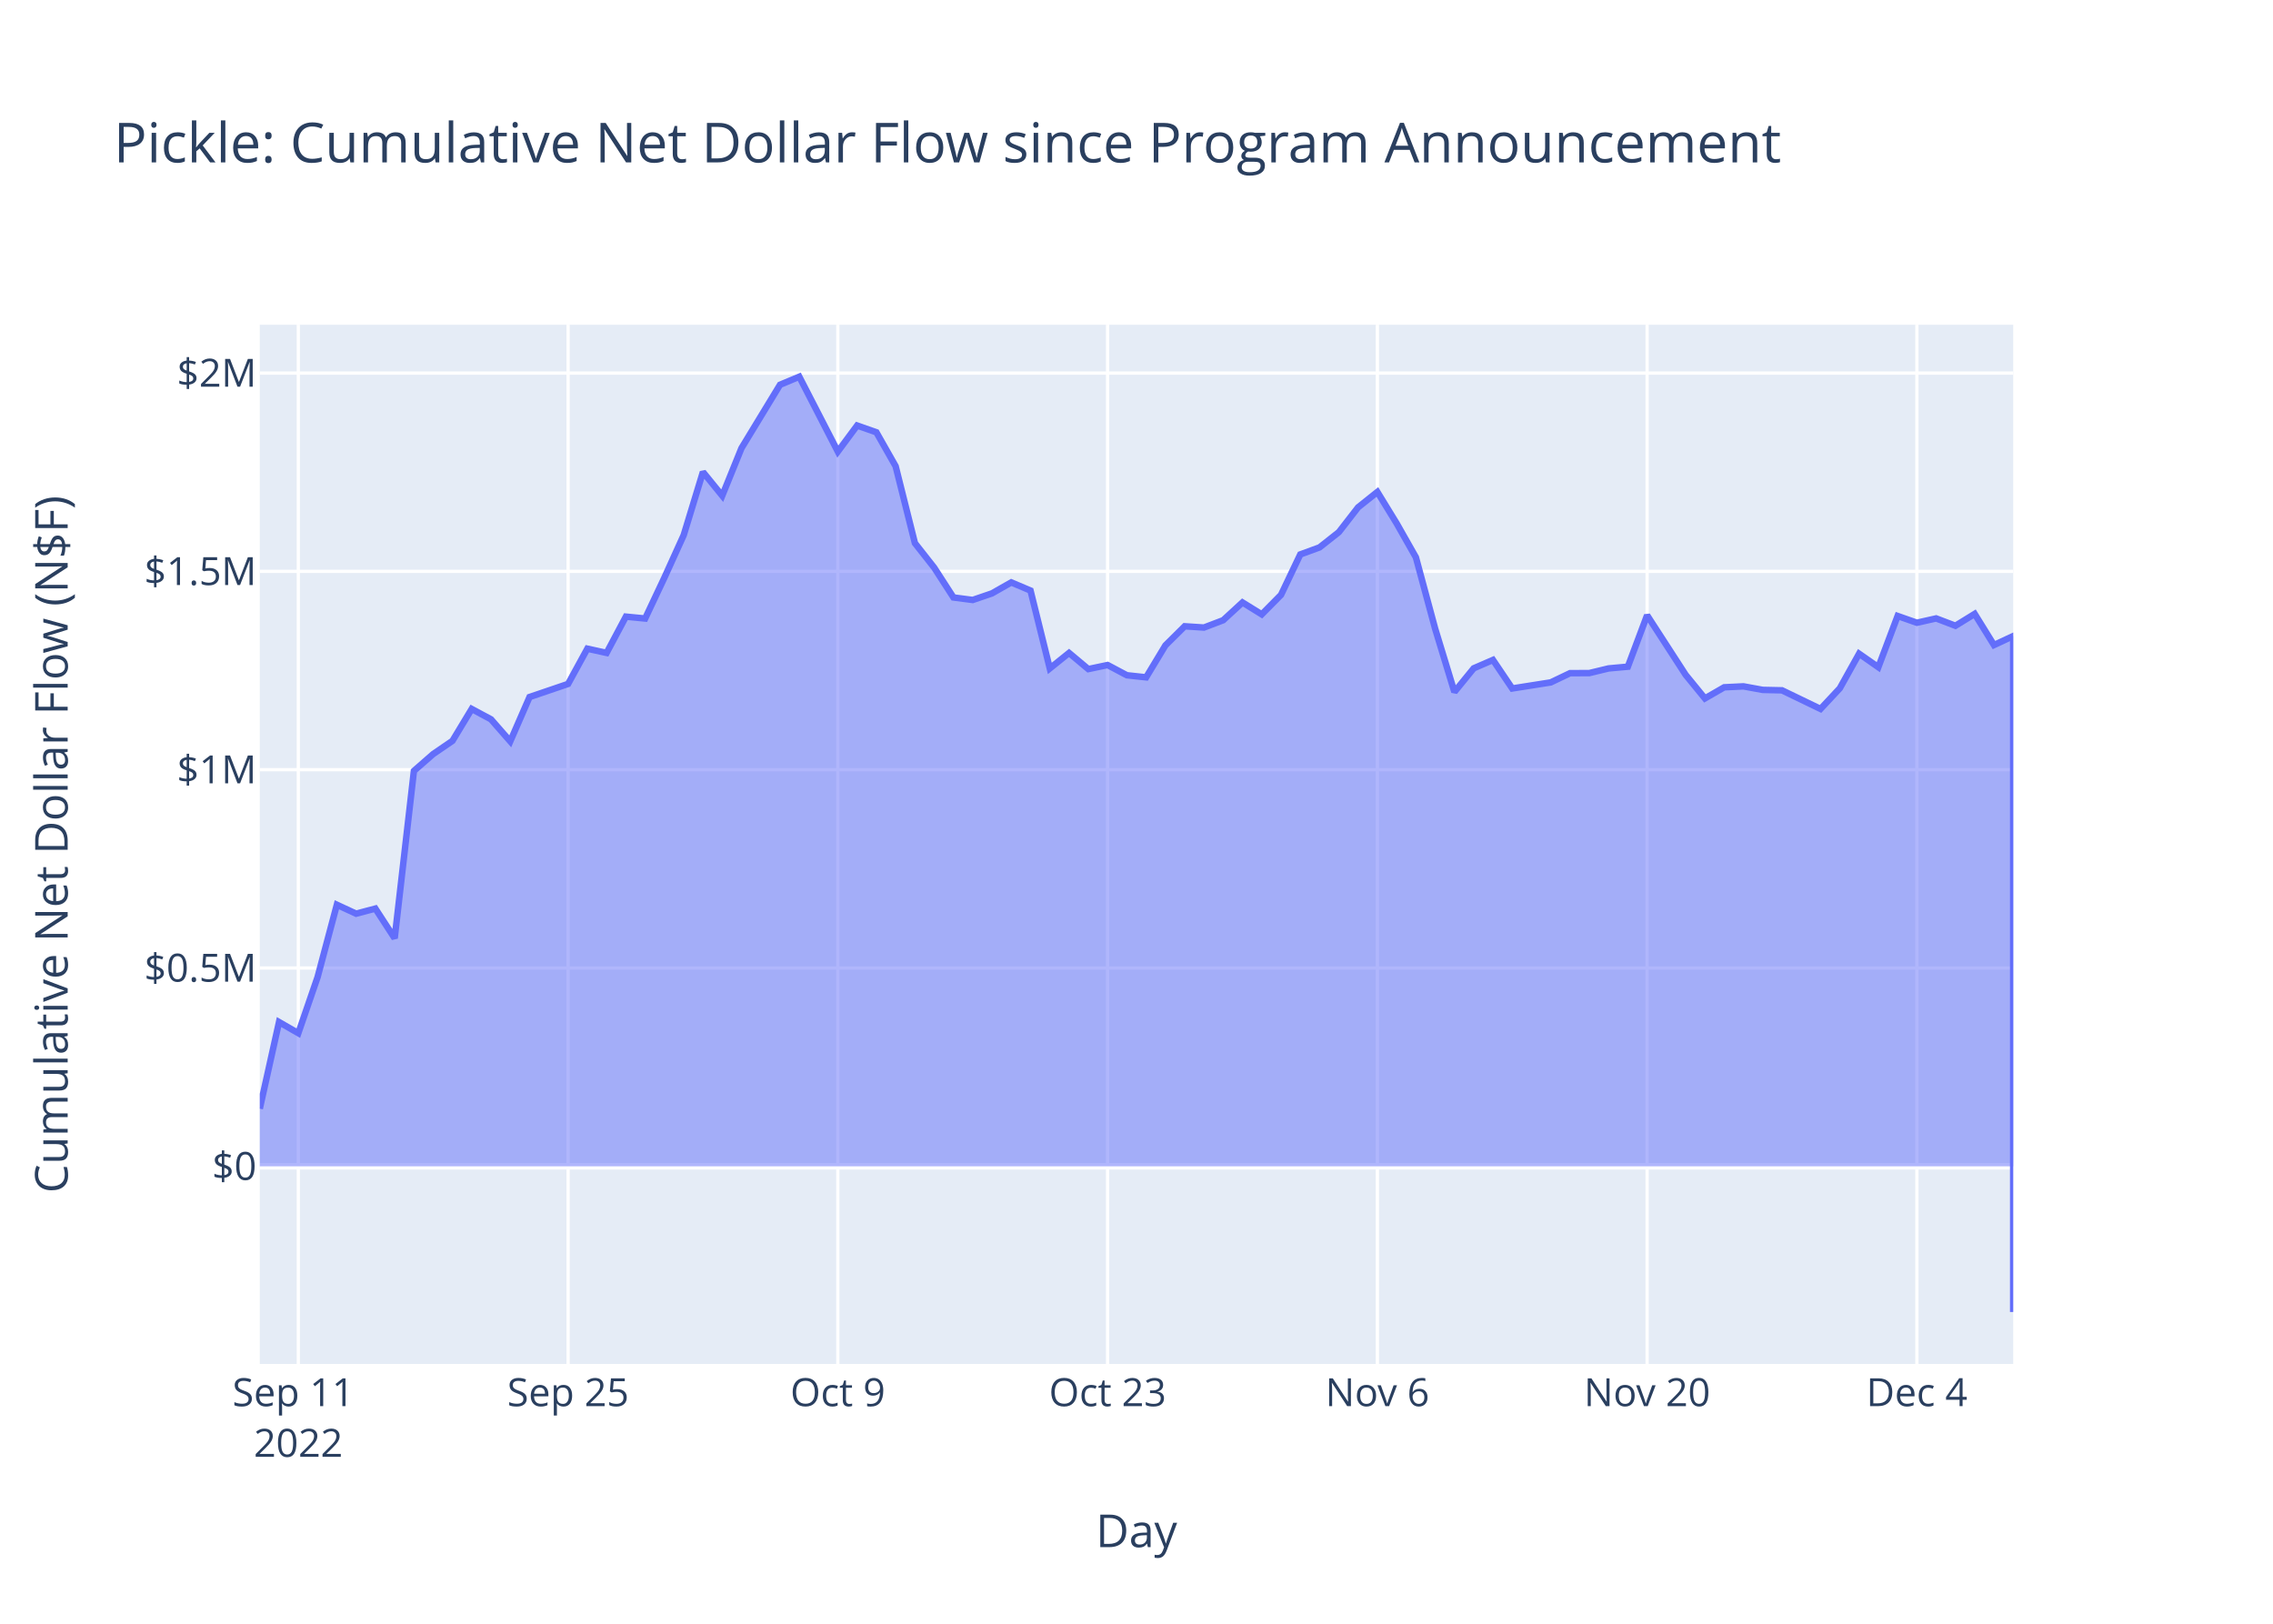
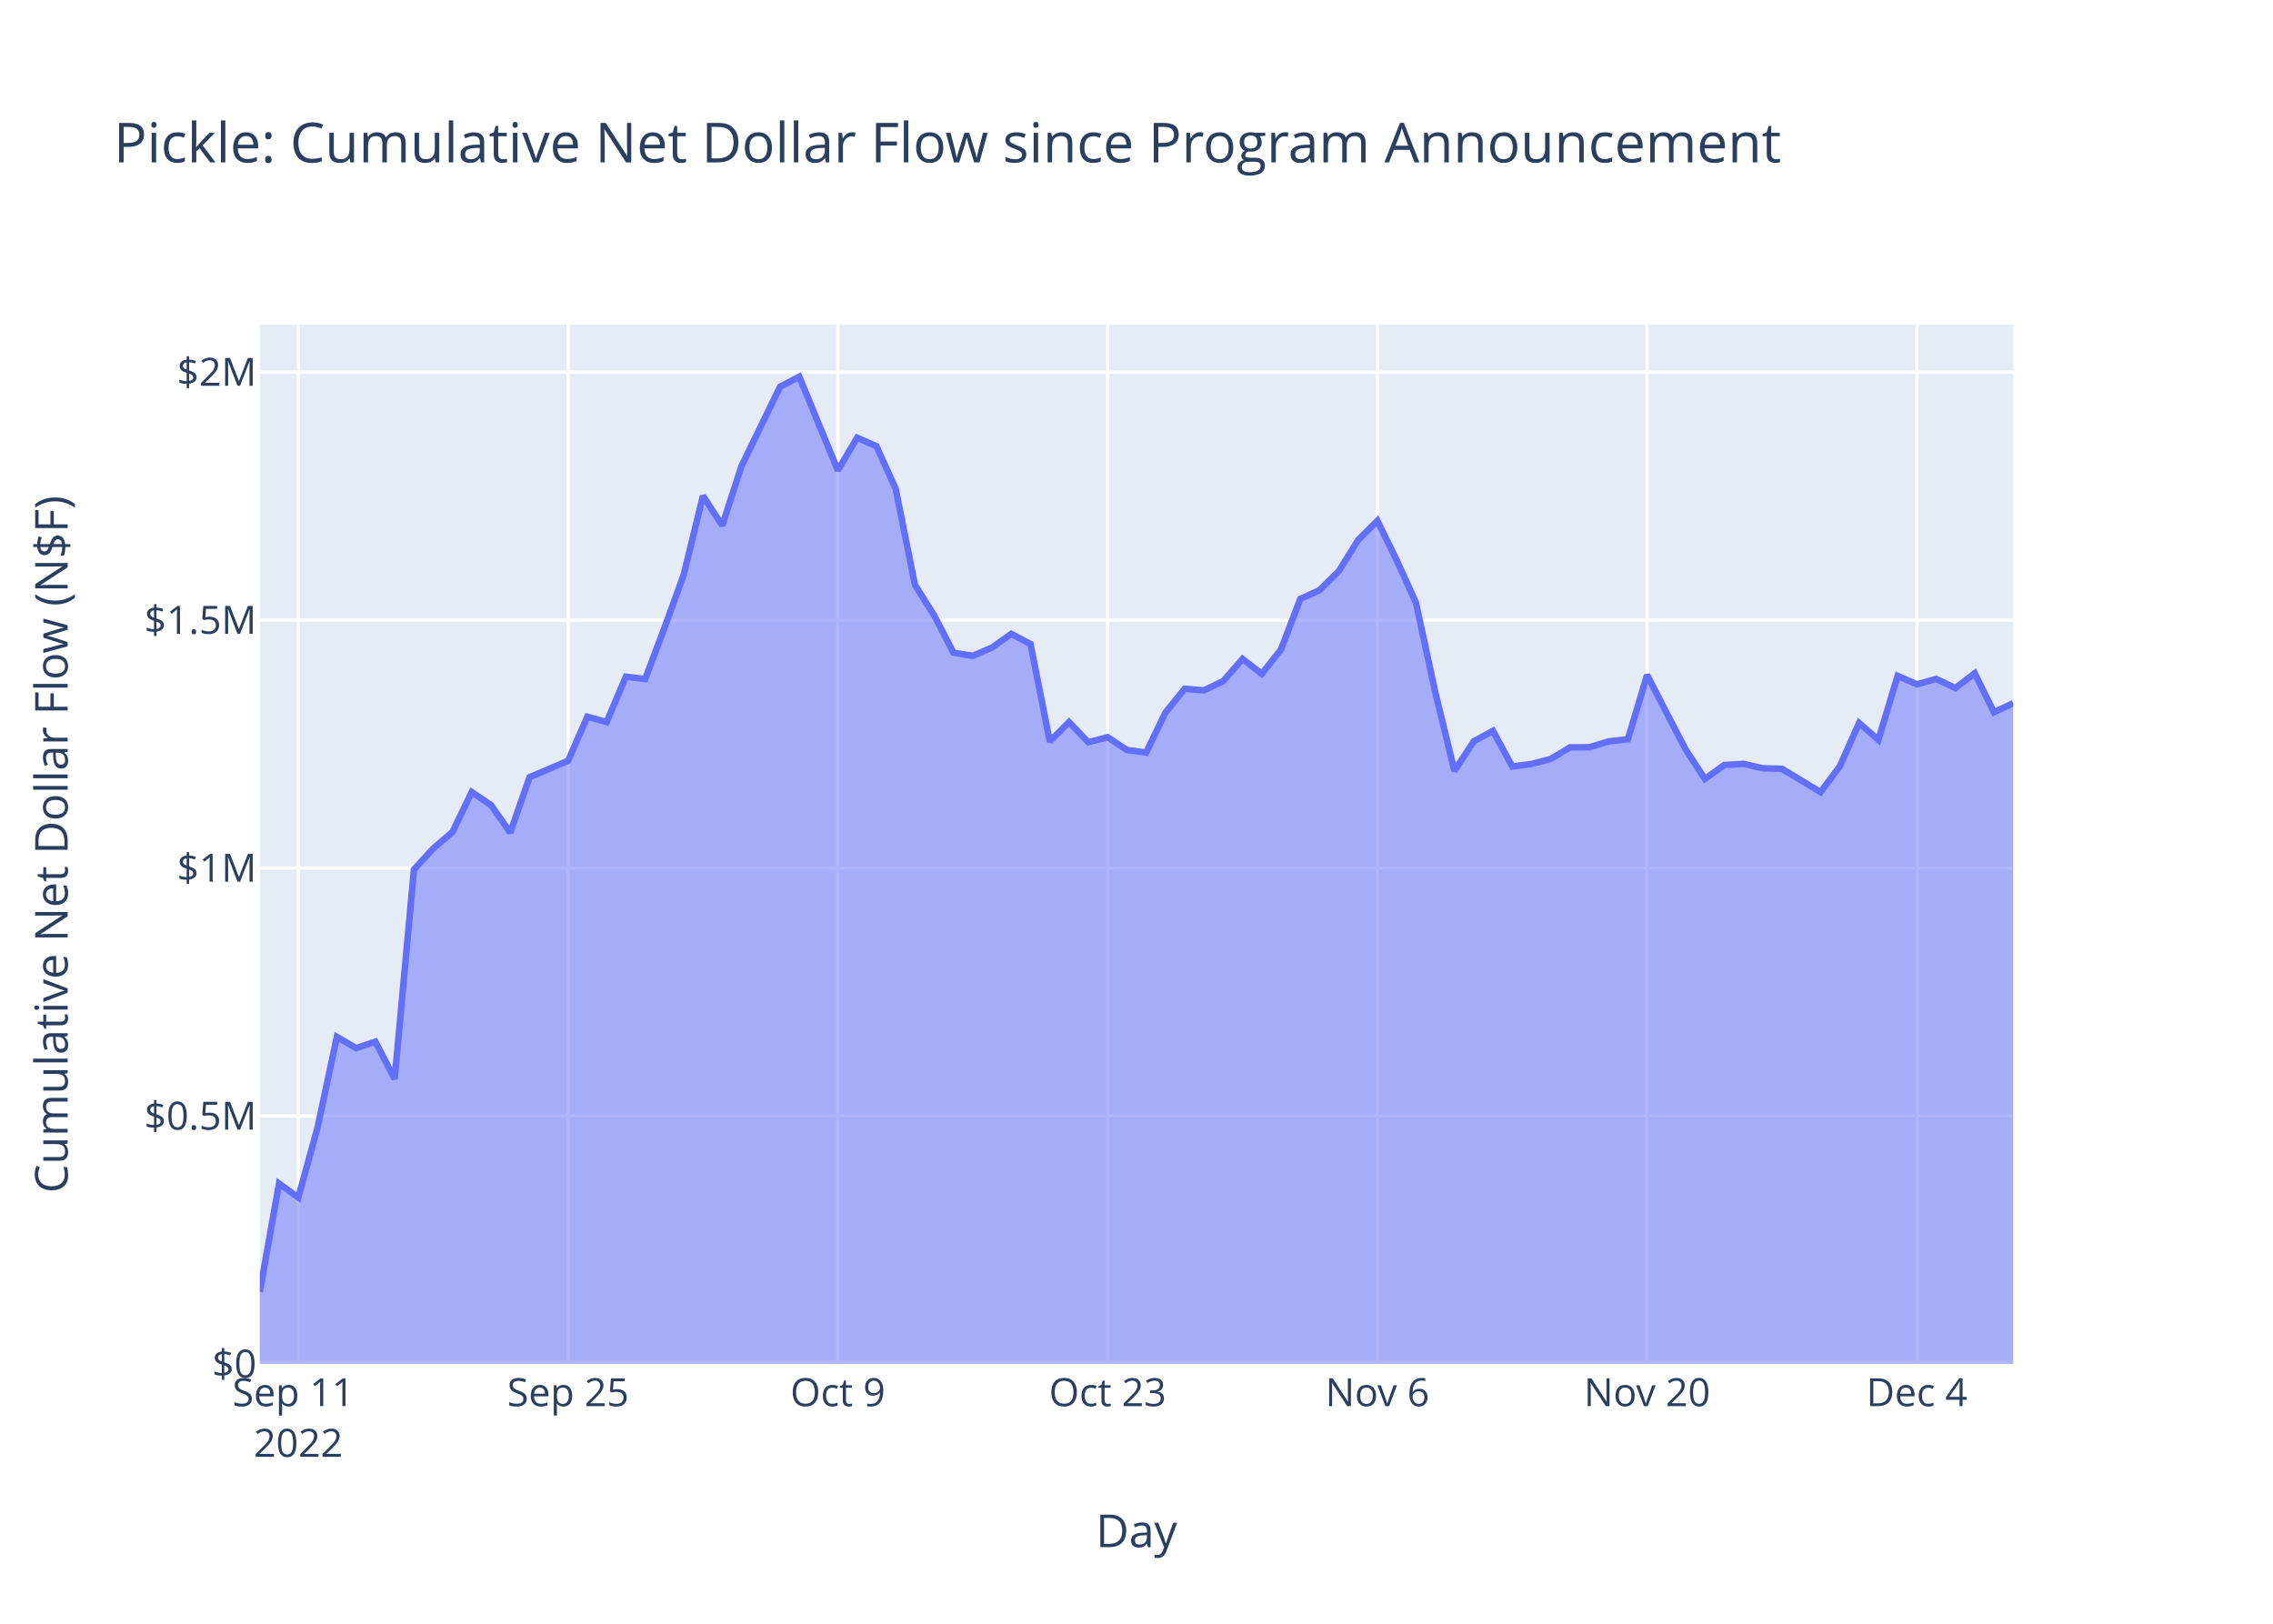
<svg xmlns="http://www.w3.org/2000/svg" class="main-svg" width="700" height="500" style="" viewBox="0 0 700 500">
  <rect x="0" y="0" width="700" height="500" style="fill: rgb(255, 255, 255); fill-opacity: 1;" />
-   <defs id="defs-5003fc">
+   <defs id="defs-0caf24">
    <g class="clips">
-       <clipPath id="clip5003fcxyplot" class="plotclip">
+       <clipPath id="clip0caf24xyplot" class="plotclip">
        <rect width="540" height="320" />
      </clipPath>
-       <clipPath class="axesclip" id="clip5003fcx">
+       <clipPath class="axesclip" id="clip0caf24x">
        <rect x="80" y="0" width="540" height="500" />
      </clipPath>
-       <clipPath class="axesclip" id="clip5003fcy">
+       <clipPath class="axesclip" id="clip0caf24y">
        <rect x="0" y="100" width="700" height="320" />
      </clipPath>
-       <clipPath class="axesclip" id="clip5003fcxy">
+       <clipPath class="axesclip" id="clip0caf24xy">
        <rect x="80" y="100" width="540" height="320" />
      </clipPath>
    </g>
    <g class="gradients" />
    <g class="patterns" />
  </defs>
  <g class="bglayer">
    <rect class="bg" x="80" y="100" width="540" height="320" style="fill: rgb(229, 236, 246); fill-opacity: 1; stroke-width: 0;" />
  </g>
  <g class="layer-below">
    <g class="imagelayer" />
    <g class="shapelayer" />
  </g>
  <g class="cartesianlayer">
    <g class="subplot xy">
      <g class="layer-subplot">
        <g class="shapelayer" />
        <g class="imagelayer" />
      </g>
      <g class="minor-gridlayer">
        <g class="x" />
        <g class="y" />
      </g>
      <g class="gridlayer">
        <g class="x">
          <path class="xgrid crisp" transform="translate(91.87,0)" d="M0,100v320" style="stroke: rgb(255, 255, 255); stroke-opacity: 1; stroke-width: 1px;" />
          <path class="xgrid crisp" transform="translate(174.95,0)" d="M0,100v320" style="stroke: rgb(255, 255, 255); stroke-opacity: 1; stroke-width: 1px;" />
          <path class="xgrid crisp" transform="translate(258.02,0)" d="M0,100v320" style="stroke: rgb(255, 255, 255); stroke-opacity: 1; stroke-width: 1px;" />
          <path class="xgrid crisp" transform="translate(341.1,0)" d="M0,100v320" style="stroke: rgb(255, 255, 255); stroke-opacity: 1; stroke-width: 1px;" />
          <path class="xgrid crisp" transform="translate(424.18,0)" d="M0,100v320" style="stroke: rgb(255, 255, 255); stroke-opacity: 1; stroke-width: 1px;" />
          <path class="xgrid crisp" transform="translate(507.25,0)" d="M0,100v320" style="stroke: rgb(255, 255, 255); stroke-opacity: 1; stroke-width: 1px;" />
          <path class="xgrid crisp" transform="translate(590.33,0)" d="M0,100v320" style="stroke: rgb(255, 255, 255); stroke-opacity: 1; stroke-width: 1px;" />
        </g>
        <g class="y">
-           <path class="ygrid crisp" transform="translate(0,298.08)" d="M80,0h540" style="stroke: rgb(255, 255, 255); stroke-opacity: 1; stroke-width: 1px;" />
-           <path class="ygrid crisp" transform="translate(0,237.01)" d="M80,0h540" style="stroke: rgb(255, 255, 255); stroke-opacity: 1; stroke-width: 1px;" />
-           <path class="ygrid crisp" transform="translate(0,175.94)" d="M80,0h540" style="stroke: rgb(255, 255, 255); stroke-opacity: 1; stroke-width: 1px;" />
-           <path class="ygrid crisp" transform="translate(0,114.88)" d="M80,0h540" style="stroke: rgb(255, 255, 255); stroke-opacity: 1; stroke-width: 1px;" />
+           <path class="ygrid crisp" transform="translate(0,343.65)" d="M80,0h540" style="stroke: rgb(255, 255, 255); stroke-opacity: 1; stroke-width: 1px;" />
+           <path class="ygrid crisp" transform="translate(0,267.3)" d="M80,0h540" style="stroke: rgb(255, 255, 255); stroke-opacity: 1; stroke-width: 1px;" />
+           <path class="ygrid crisp" transform="translate(0,190.95)" d="M80,0h540" style="stroke: rgb(255, 255, 255); stroke-opacity: 1; stroke-width: 1px;" />
+           <path class="ygrid crisp" transform="translate(0,114.59)" d="M80,0h540" style="stroke: rgb(255, 255, 255); stroke-opacity: 1; stroke-width: 1px;" />
        </g>
      </g>
      <g class="zerolinelayer">
-         <path class="yzl zl crisp" transform="translate(0,359.14)" d="M80,0h540" style="stroke: rgb(255, 255, 255); stroke-opacity: 1; stroke-width: 2px;" />
+         <path class="yzl zl crisp" transform="translate(0,420)" d="M80,0h540" style="stroke: rgb(255, 255, 255); stroke-opacity: 1; stroke-width: 2px;" />
      </g>
      <path class="xlines-below" />
      <path class="ylines-below" />
      <g class="overlines-below" />
      <g class="xaxislayer-below" />
      <g class="yaxislayer-below" />
      <g class="overaxes-below" />
-       <g class="plot" transform="translate(80,100)" clip-path="url(#clip5003fcxyplot)">
+       <g class="plot" transform="translate(80,100)" clip-path="url(#clip0caf24xyplot)">
        <g class="scatterlayer mlayer">
-           <g class="trace scatter traceb4c336" style="stroke-miterlimit: 2;">
+           <g class="trace scatter trace120205" style="stroke-miterlimit: 2;">
            <g class="fills">
              <g>
-                 <path class="js-fill" d="M540,259.14L0,259.14L0,241.39L5.93,214.72L11.87,218.14L17.8,200.9L23.74,178.6L29.67,181.35L35.6,179.78L41.54,188.93L47.47,137.38L53.41,132.19L59.34,128.13L65.27,118.31L71.21,121.5L77.14,128.28L83.08,114.64L94.95,110.6L100.88,99.75L106.81,101.05L112.75,89.88L118.68,90.46L124.62,77.86L130.55,64.79L136.48,45.34L142.42,52.64L148.35,38L160.22,18.48L166.15,16L178.02,39.05L183.96,31.04L189.89,33.11L195.82,43.56L201.76,67.25L207.69,74.79L213.63,83.98L219.56,84.75L225.49,82.72L231.43,79.34L237.36,81.85L243.3,105.83L249.23,101.06L255.16,106.03L261.1,104.78L267.03,107.93L272.97,108.57L278.9,98.74L284.84,92.85L290.77,93.24L296.7,90.98L302.64,85.51L308.57,89.18L314.51,83.17L320.44,70.73L326.37,68.56L332.31,63.87L338.24,56.23L344.18,51.49L350.11,61.16L356.04,71.61L361.98,93.62L367.91,113.07L373.85,105.79L379.78,103.22L385.71,112L397.58,110.13L403.52,107.29L409.45,107.26L415.38,105.83L421.32,105.29L427.25,89.47L439.12,107.8L445.05,115.06L450.99,111.64L456.92,111.35L462.86,112.44L468.79,112.57L480.66,118.3L486.59,111.95L492.53,101.3L498.46,105.44L504.4,89.68L510.33,91.76L516.26,90.43L522.2,92.69L528.13,89.04L534.07,98.63L540,95.86L540,304" style="fill: rgb(99, 110, 250); fill-opacity: 0.5; stroke-width: 0;" />
+                 <path class="js-fill" d="M540,320L0,320L0,297.8L5.93,264.46L11.87,268.74L17.8,247.18L23.74,219.3L29.67,222.74L35.6,220.77L41.54,232.22L47.47,167.76L53.41,161.27L59.34,156.19L65.27,143.91L71.21,147.9L77.14,156.38L83.08,139.33L94.95,134.27L100.88,120.71L106.81,122.34L112.75,108.37L118.68,109.1L124.62,93.35L130.55,77.01L136.48,52.69L142.42,61.81L148.35,43.51L160.22,19.1L166.15,16L178.02,44.82L183.96,34.8L189.89,37.39L195.82,50.45L201.76,80.08L207.69,89.51L213.63,100.99L219.56,101.95L225.49,99.41L231.43,95.19L237.36,98.33L243.3,128.32L249.23,122.35L255.16,128.56L261.1,127L267.03,130.93L272.97,131.73L278.9,119.44L284.84,112.09L290.77,112.58L296.7,109.74L302.64,102.9L308.57,107.5L314.51,99.98L320.44,84.43L326.37,81.72L332.31,75.85L338.24,66.3L344.18,60.37L350.11,72.46L356.04,85.53L361.98,113.04L367.91,137.37L373.85,128.27L379.78,125.05L385.71,136.03L391.65,135.25L397.58,133.69L403.52,130.14L409.45,130.11L415.38,128.31L421.32,127.64L427.25,107.86L433.19,119.42L439.12,130.78L445.05,139.86L450.99,135.58L456.92,135.21L462.86,136.57L468.79,136.74L480.66,143.91L486.59,135.96L492.53,122.65L498.46,127.83L504.4,108.12L510.33,110.72L516.26,109.06L522.2,111.88L528.13,107.32L534.07,119.31L540,116.53" style="fill: rgb(99, 110, 250); fill-opacity: 0.5; stroke-width: 0;" />
              </g>
            </g>
            <g class="errorbars" />
            <g class="lines">
-               <path class="js-line" d="M0,241.39L5.93,214.72L11.87,218.14L17.8,200.9L23.74,178.6L29.67,181.35L35.6,179.78L41.54,188.93L47.47,137.38L53.41,132.19L59.34,128.13L65.27,118.31L71.21,121.5L77.14,128.28L83.08,114.64L94.95,110.6L100.88,99.75L106.81,101.05L112.75,89.88L118.68,90.46L124.62,77.86L130.55,64.79L136.48,45.34L142.42,52.64L148.35,38L160.22,18.48L166.15,16L178.02,39.05L183.96,31.04L189.89,33.11L195.82,43.56L201.76,67.25L207.69,74.79L213.63,83.98L219.56,84.75L225.49,82.72L231.43,79.34L237.36,81.85L243.3,105.83L249.23,101.06L255.16,106.03L261.1,104.78L267.03,107.93L272.97,108.57L278.9,98.74L284.84,92.85L290.77,93.24L296.7,90.98L302.64,85.51L308.57,89.18L314.51,83.17L320.44,70.73L326.37,68.56L332.31,63.87L338.24,56.23L344.18,51.49L350.11,61.16L356.04,71.61L361.98,93.62L367.91,113.07L373.85,105.79L379.78,103.22L385.71,112L397.58,110.13L403.52,107.29L409.45,107.26L415.38,105.83L421.32,105.29L427.25,89.47L439.12,107.8L445.05,115.06L450.99,111.64L456.92,111.35L462.86,112.44L468.79,112.57L480.66,118.3L486.59,111.95L492.53,101.3L498.46,105.44L504.4,89.68L510.33,91.76L516.26,90.43L522.2,92.69L528.13,89.04L534.07,98.63L540,95.86L540,304" style="vector-effect: non-scaling-stroke; fill: none; stroke: rgb(99, 110, 250); stroke-opacity: 1; stroke-width: 2px; opacity: 1;" />
+               <path class="js-line" d="M0,297.8L5.93,264.46L11.87,268.74L17.8,247.18L23.74,219.3L29.67,222.74L35.6,220.77L41.54,232.22L47.47,167.76L53.41,161.27L59.34,156.19L65.27,143.91L71.21,147.9L77.14,156.38L83.08,139.33L94.95,134.27L100.88,120.71L106.81,122.34L112.75,108.37L118.68,109.1L124.62,93.35L130.55,77.01L136.48,52.69L142.42,61.81L148.35,43.51L160.22,19.1L166.15,16L178.02,44.82L183.96,34.8L189.89,37.39L195.82,50.45L201.76,80.08L207.69,89.51L213.63,100.99L219.56,101.95L225.49,99.41L231.43,95.19L237.36,98.33L243.3,128.32L249.23,122.35L255.16,128.56L261.1,127L267.03,130.93L272.97,131.73L278.9,119.44L284.84,112.09L290.77,112.58L296.7,109.74L302.64,102.9L308.57,107.5L314.51,99.98L320.44,84.43L326.37,81.72L332.31,75.85L338.24,66.3L344.18,60.37L350.11,72.46L356.04,85.53L361.98,113.04L367.91,137.37L373.85,128.27L379.78,125.05L385.71,136.03L391.65,135.25L397.58,133.69L403.52,130.14L409.45,130.11L415.38,128.31L421.32,127.64L427.25,107.86L433.19,119.42L439.12,130.78L445.05,139.86L450.99,135.58L456.92,135.21L462.86,136.57L468.79,136.74L480.66,143.91L486.59,135.96L492.53,122.65L498.46,127.83L504.4,108.12L510.33,110.72L516.26,109.06L522.2,111.88L528.13,107.32L534.07,119.31L540,116.53" style="vector-effect: non-scaling-stroke; fill: none; stroke: rgb(99, 110, 250); stroke-opacity: 1; stroke-width: 2px; opacity: 1;" />
            </g>
            <g class="points" />
            <g class="text" />
          </g>
        </g>
      </g>
      <g class="overplot" />
      <path class="xlines-above crisp" d="M0,0" style="fill: none;" />
      <path class="ylines-above crisp" d="M0,0" style="fill: none;" />
      <g class="overlines-above" />
      <g class="xaxislayer-above">
        <g class="xtick">
          <text text-anchor="middle" x="0" y="433" transform="translate(91.87,0)" style="font-family: 'Open Sans', verdana, arial, sans-serif; font-size: 12px; fill: rgb(42, 63, 95); fill-opacity: 1; white-space: pre; opacity: 1;">
            <tspan class="line" dy="0em" x="0" y="433">Sep 11</tspan>
            <tspan class="line" dy="1.3em" x="0" y="433">2022</tspan>
          </text>
        </g>
        <g class="xtick">
          <text text-anchor="middle" x="0" y="433" style="font-family: 'Open Sans', verdana, arial, sans-serif; font-size: 12px; fill: rgb(42, 63, 95); fill-opacity: 1; white-space: pre; opacity: 1;" transform="translate(174.95,0)">Sep 25</text>
        </g>
        <g class="xtick">
          <text text-anchor="middle" x="0" y="433" style="font-family: 'Open Sans', verdana, arial, sans-serif; font-size: 12px; fill: rgb(42, 63, 95); fill-opacity: 1; white-space: pre; opacity: 1;" transform="translate(258.02,0)">Oct 9</text>
        </g>
        <g class="xtick">
          <text text-anchor="middle" x="0" y="433" style="font-family: 'Open Sans', verdana, arial, sans-serif; font-size: 12px; fill: rgb(42, 63, 95); fill-opacity: 1; white-space: pre; opacity: 1;" transform="translate(341.1,0)">Oct 23</text>
        </g>
        <g class="xtick">
          <text text-anchor="middle" x="0" y="433" style="font-family: 'Open Sans', verdana, arial, sans-serif; font-size: 12px; fill: rgb(42, 63, 95); fill-opacity: 1; white-space: pre; opacity: 1;" transform="translate(424.18,0)">Nov 6</text>
        </g>
        <g class="xtick">
          <text text-anchor="middle" x="0" y="433" style="font-family: 'Open Sans', verdana, arial, sans-serif; font-size: 12px; fill: rgb(42, 63, 95); fill-opacity: 1; white-space: pre; opacity: 1;" transform="translate(507.25,0)">Nov 20</text>
        </g>
        <g class="xtick">
          <text text-anchor="middle" x="0" y="433" style="font-family: 'Open Sans', verdana, arial, sans-serif; font-size: 12px; fill: rgb(42, 63, 95); fill-opacity: 1; white-space: pre; opacity: 1;" transform="translate(590.33,0)">Dec 4</text>
        </g>
      </g>
      <g class="yaxislayer-above">
        <g class="ytick">
-           <text text-anchor="end" x="79" y="4.2" transform="translate(0,359.14)" style="font-family: 'Open Sans', verdana, arial, sans-serif; font-size: 12px; fill: rgb(42, 63, 95); fill-opacity: 1; white-space: pre; opacity: 1;">$0</text>
+           <text text-anchor="end" x="79" y="4.2" transform="translate(0,420)" style="font-family: 'Open Sans', verdana, arial, sans-serif; font-size: 12px; fill: rgb(42, 63, 95); fill-opacity: 1; white-space: pre; opacity: 1;">$0</text>
        </g>
        <g class="ytick">
-           <text text-anchor="end" x="79" y="4.2" style="font-family: 'Open Sans', verdana, arial, sans-serif; font-size: 12px; fill: rgb(42, 63, 95); fill-opacity: 1; white-space: pre; opacity: 1;" transform="translate(0,298.08)">$0.5M</text>
+           <text text-anchor="end" x="79" y="4.2" style="font-family: 'Open Sans', verdana, arial, sans-serif; font-size: 12px; fill: rgb(42, 63, 95); fill-opacity: 1; white-space: pre; opacity: 1;" transform="translate(0,343.65)">$0.5M</text>
        </g>
        <g class="ytick">
-           <text text-anchor="end" x="79" y="4.2" style="font-family: 'Open Sans', verdana, arial, sans-serif; font-size: 12px; fill: rgb(42, 63, 95); fill-opacity: 1; white-space: pre; opacity: 1;" transform="translate(0,237.01)">$1M</text>
+           <text text-anchor="end" x="79" y="4.2" style="font-family: 'Open Sans', verdana, arial, sans-serif; font-size: 12px; fill: rgb(42, 63, 95); fill-opacity: 1; white-space: pre; opacity: 1;" transform="translate(0,267.3)">$1M</text>
        </g>
        <g class="ytick">
-           <text text-anchor="end" x="79" y="4.2" style="font-family: 'Open Sans', verdana, arial, sans-serif; font-size: 12px; fill: rgb(42, 63, 95); fill-opacity: 1; white-space: pre; opacity: 1;" transform="translate(0,175.94)">$1.5M</text>
+           <text text-anchor="end" x="79" y="4.2" style="font-family: 'Open Sans', verdana, arial, sans-serif; font-size: 12px; fill: rgb(42, 63, 95); fill-opacity: 1; white-space: pre; opacity: 1;" transform="translate(0,190.95)">$1.5M</text>
        </g>
        <g class="ytick">
-           <text text-anchor="end" x="79" y="4.2" style="font-family: 'Open Sans', verdana, arial, sans-serif; font-size: 12px; fill: rgb(42, 63, 95); fill-opacity: 1; white-space: pre; opacity: 1;" transform="translate(0,114.88)">$2M</text>
+           <text text-anchor="end" x="79" y="4.2" style="font-family: 'Open Sans', verdana, arial, sans-serif; font-size: 12px; fill: rgb(42, 63, 95); fill-opacity: 1; white-space: pre; opacity: 1;" transform="translate(0,114.59)">$2M</text>
        </g>
      </g>
      <g class="overaxes-above" />
    </g>
  </g>
  <g class="polarlayer" />
  <g class="smithlayer" />
  <g class="ternarylayer" />
  <g class="geolayer" />
  <g class="funnelarealayer" />
  <g class="pielayer" />
  <g class="iciclelayer" />
  <g class="treemaplayer" />
  <g class="sunburstlayer" />
  <g class="glimages" />
-   <defs id="topdefs-5003fc">
+   <defs id="topdefs-0caf24">
    <g class="clips" />
  </defs>
  <g class="layer-above">
    <g class="imagelayer" />
    <g class="shapelayer" />
  </g>
  <g class="infolayer">
    <g class="g-gtitle">
      <text class="gtitle" x="35" y="50" text-anchor="start" dy="0em" style="font-family: 'Open Sans', verdana, arial, sans-serif; font-size: 17px; fill: rgb(42, 63, 95); opacity: 1; font-weight: normal; white-space: pre;">Pickle: Cumulative Net Dollar Flow since Program Announcement</text>
    </g>
    <g class="g-xtitle">
      <text class="xtitle" x="350" y="476.409" text-anchor="middle" style="font-family: 'Open Sans', verdana, arial, sans-serif; font-size: 14px; fill: rgb(42, 63, 95); opacity: 1; font-weight: normal; white-space: pre;">Day</text>
    </g>
    <g class="g-ytitle">
      <text class="ytitle" transform="rotate(-90,20.84063,260)" x="20.841" y="260" text-anchor="middle" style="font-family: 'Open Sans', verdana, arial, sans-serif; font-size: 14px; fill: rgb(42, 63, 95); opacity: 1; font-weight: normal; white-space: pre;">Cumulative Net Dollar Flow (N$F)</text>
    </g>
  </g>
</svg>
